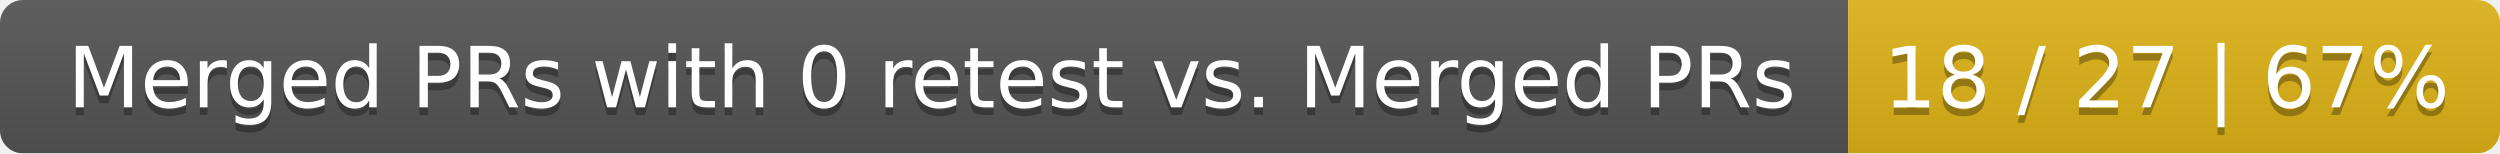
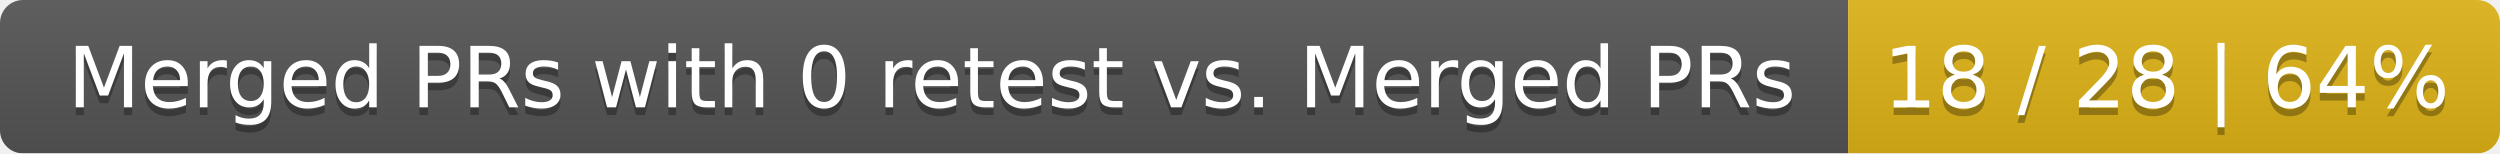
<svg xmlns="http://www.w3.org/2000/svg" width="326" height="20">
  <linearGradient id="smooth" x2="0" y2="100%">
    <stop offset="0" stop-color="#bbb" stop-opacity=".1" />
    <stop offset="1" stop-opacity=".1" />
  </linearGradient>
  <mask id="round">
    <rect width="326" height="20" rx="3" fill="#fff" />
  </mask>
  <g mask="url(#round)">
    <rect width="241" height="20" fill="#555" />
    <rect x="241" width="85" height="20" fill="#dfb317" />
    <rect width="326" height="20" fill="url(#smooth)" />
  </g>
  <g fill="#fff" text-anchor="middle" font-family="DejaVu Sans,Verdana,Geneva,sans-serif" font-size="11">
    <text x="121.5" y="15" fill="#010101" fill-opacity=".3">Merged PRs with 0 retest vs. Merged PRs</text>
    <text x="121.5" y="14">Merged PRs with 0 retest vs. Merged PRs</text>
-     <text x="282.5" y="15" fill="#010101" fill-opacity=".3">18 / 27 | 67%</text>
-     <text x="282.5" y="14">18 / 27 | 67%</text>
+     <text x="282.5" y="15" fill="#010101" fill-opacity=".3">18 / 28 | 64%</text>
+     <text x="282.5" y="14">18 / 28 | 64%</text>
  </g>
</svg>
